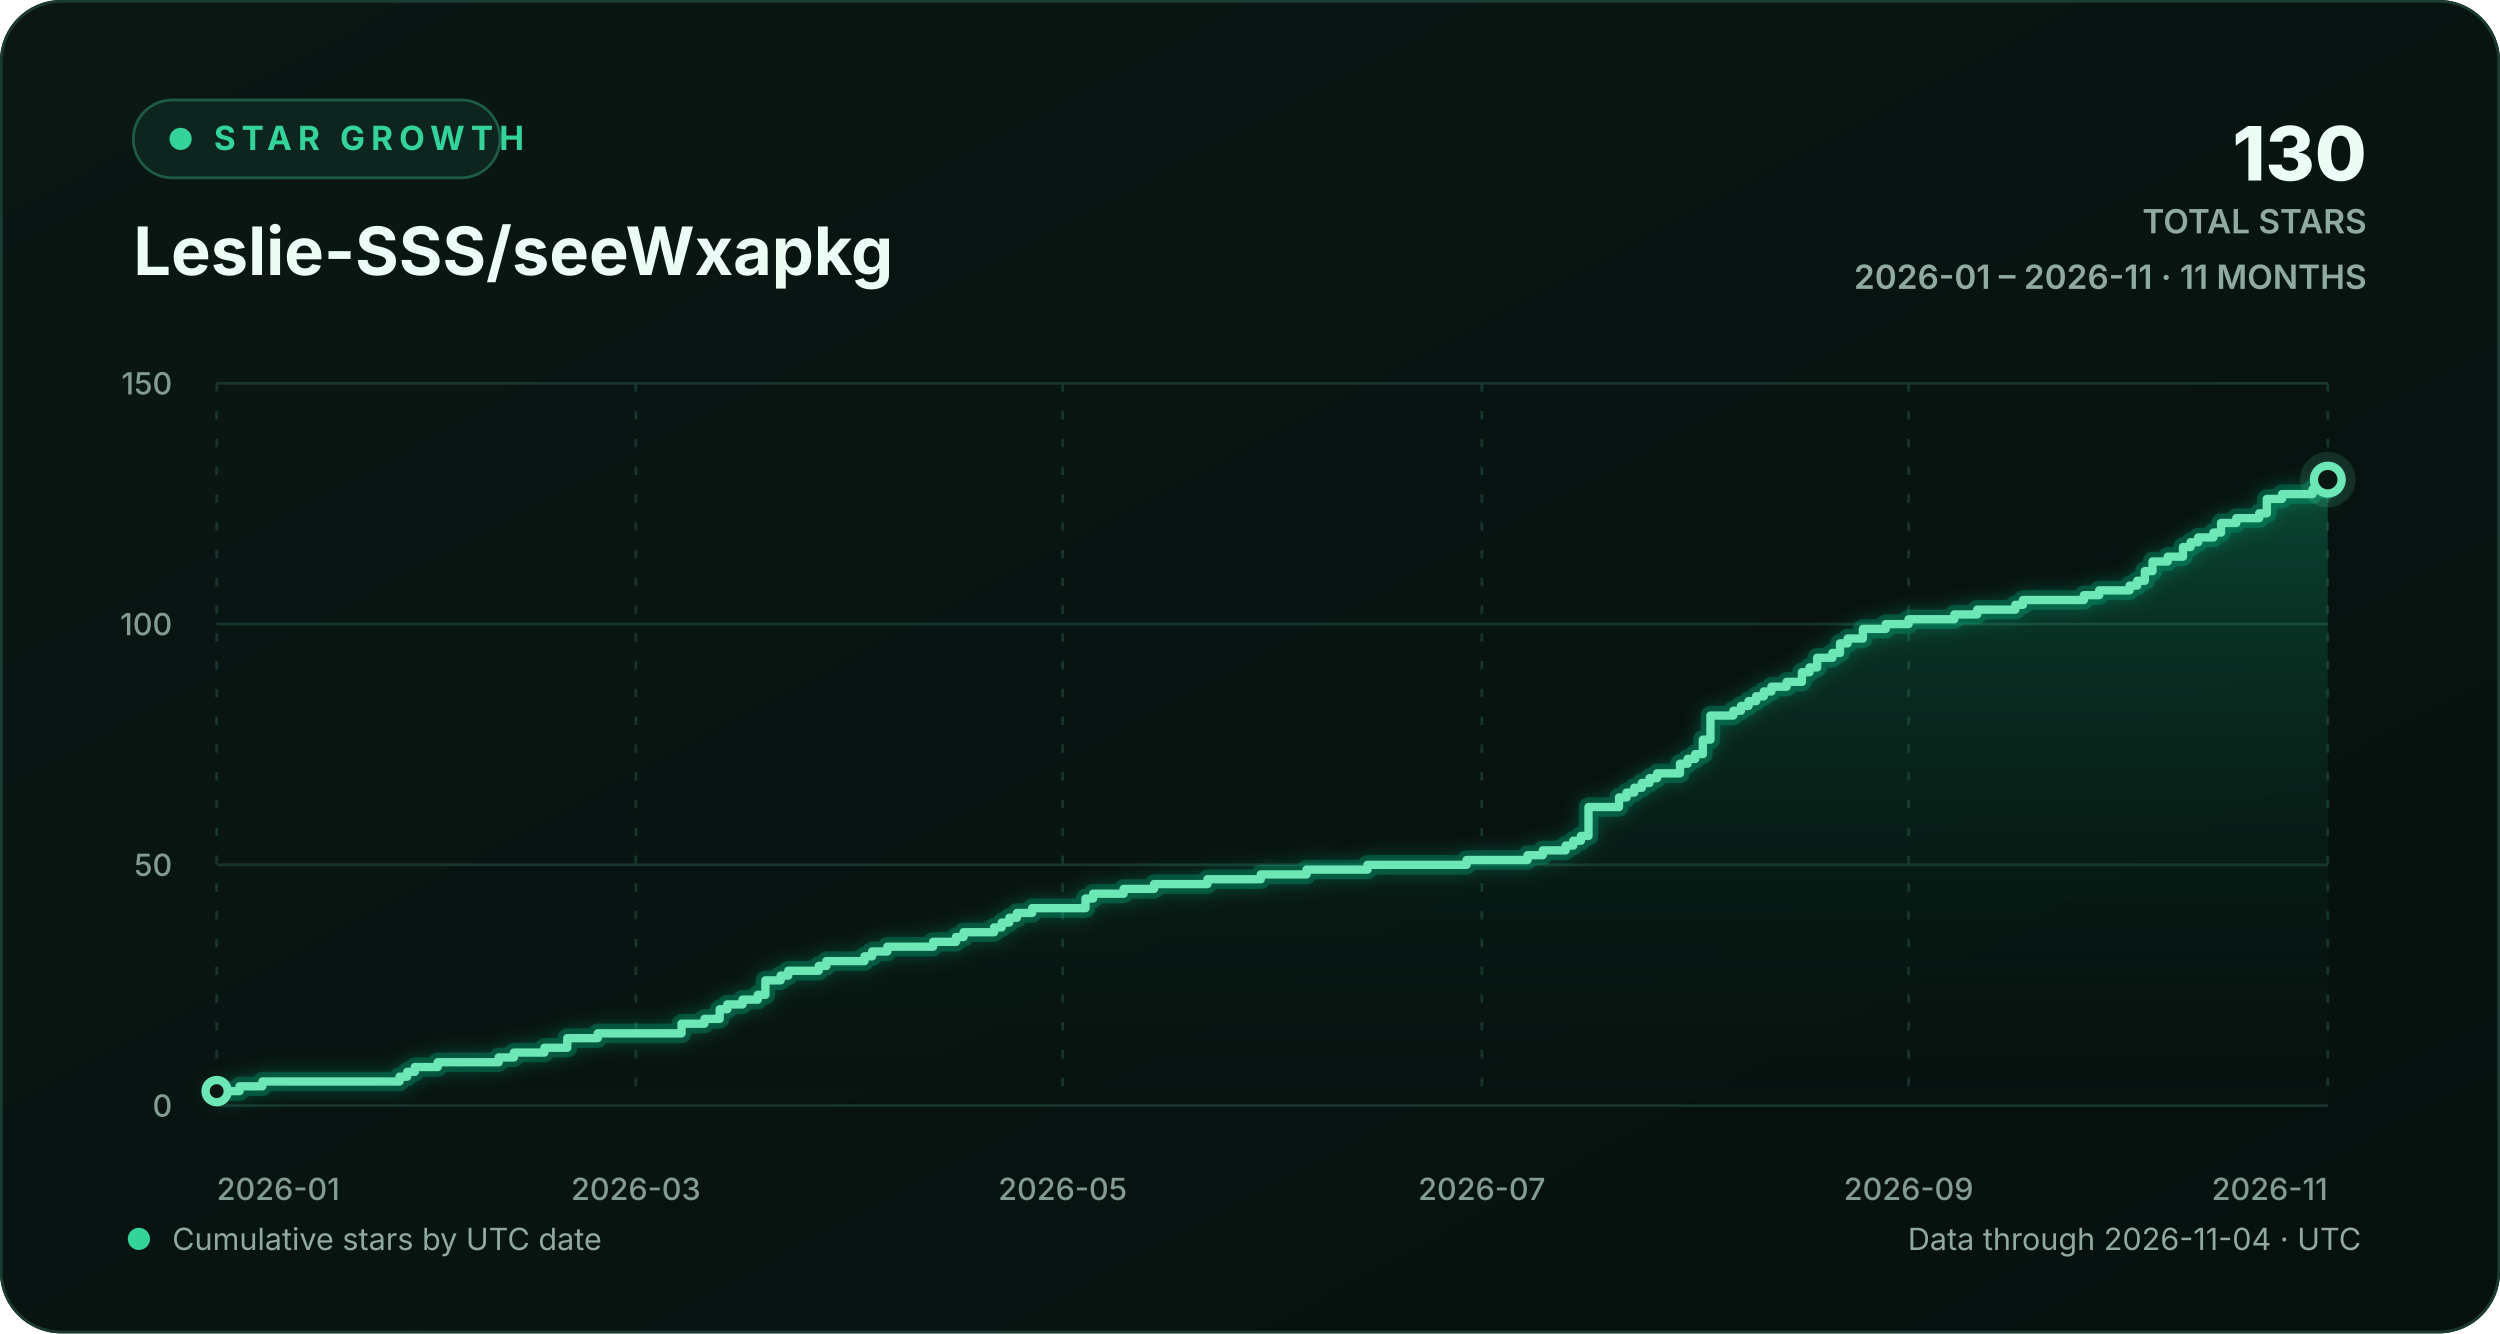
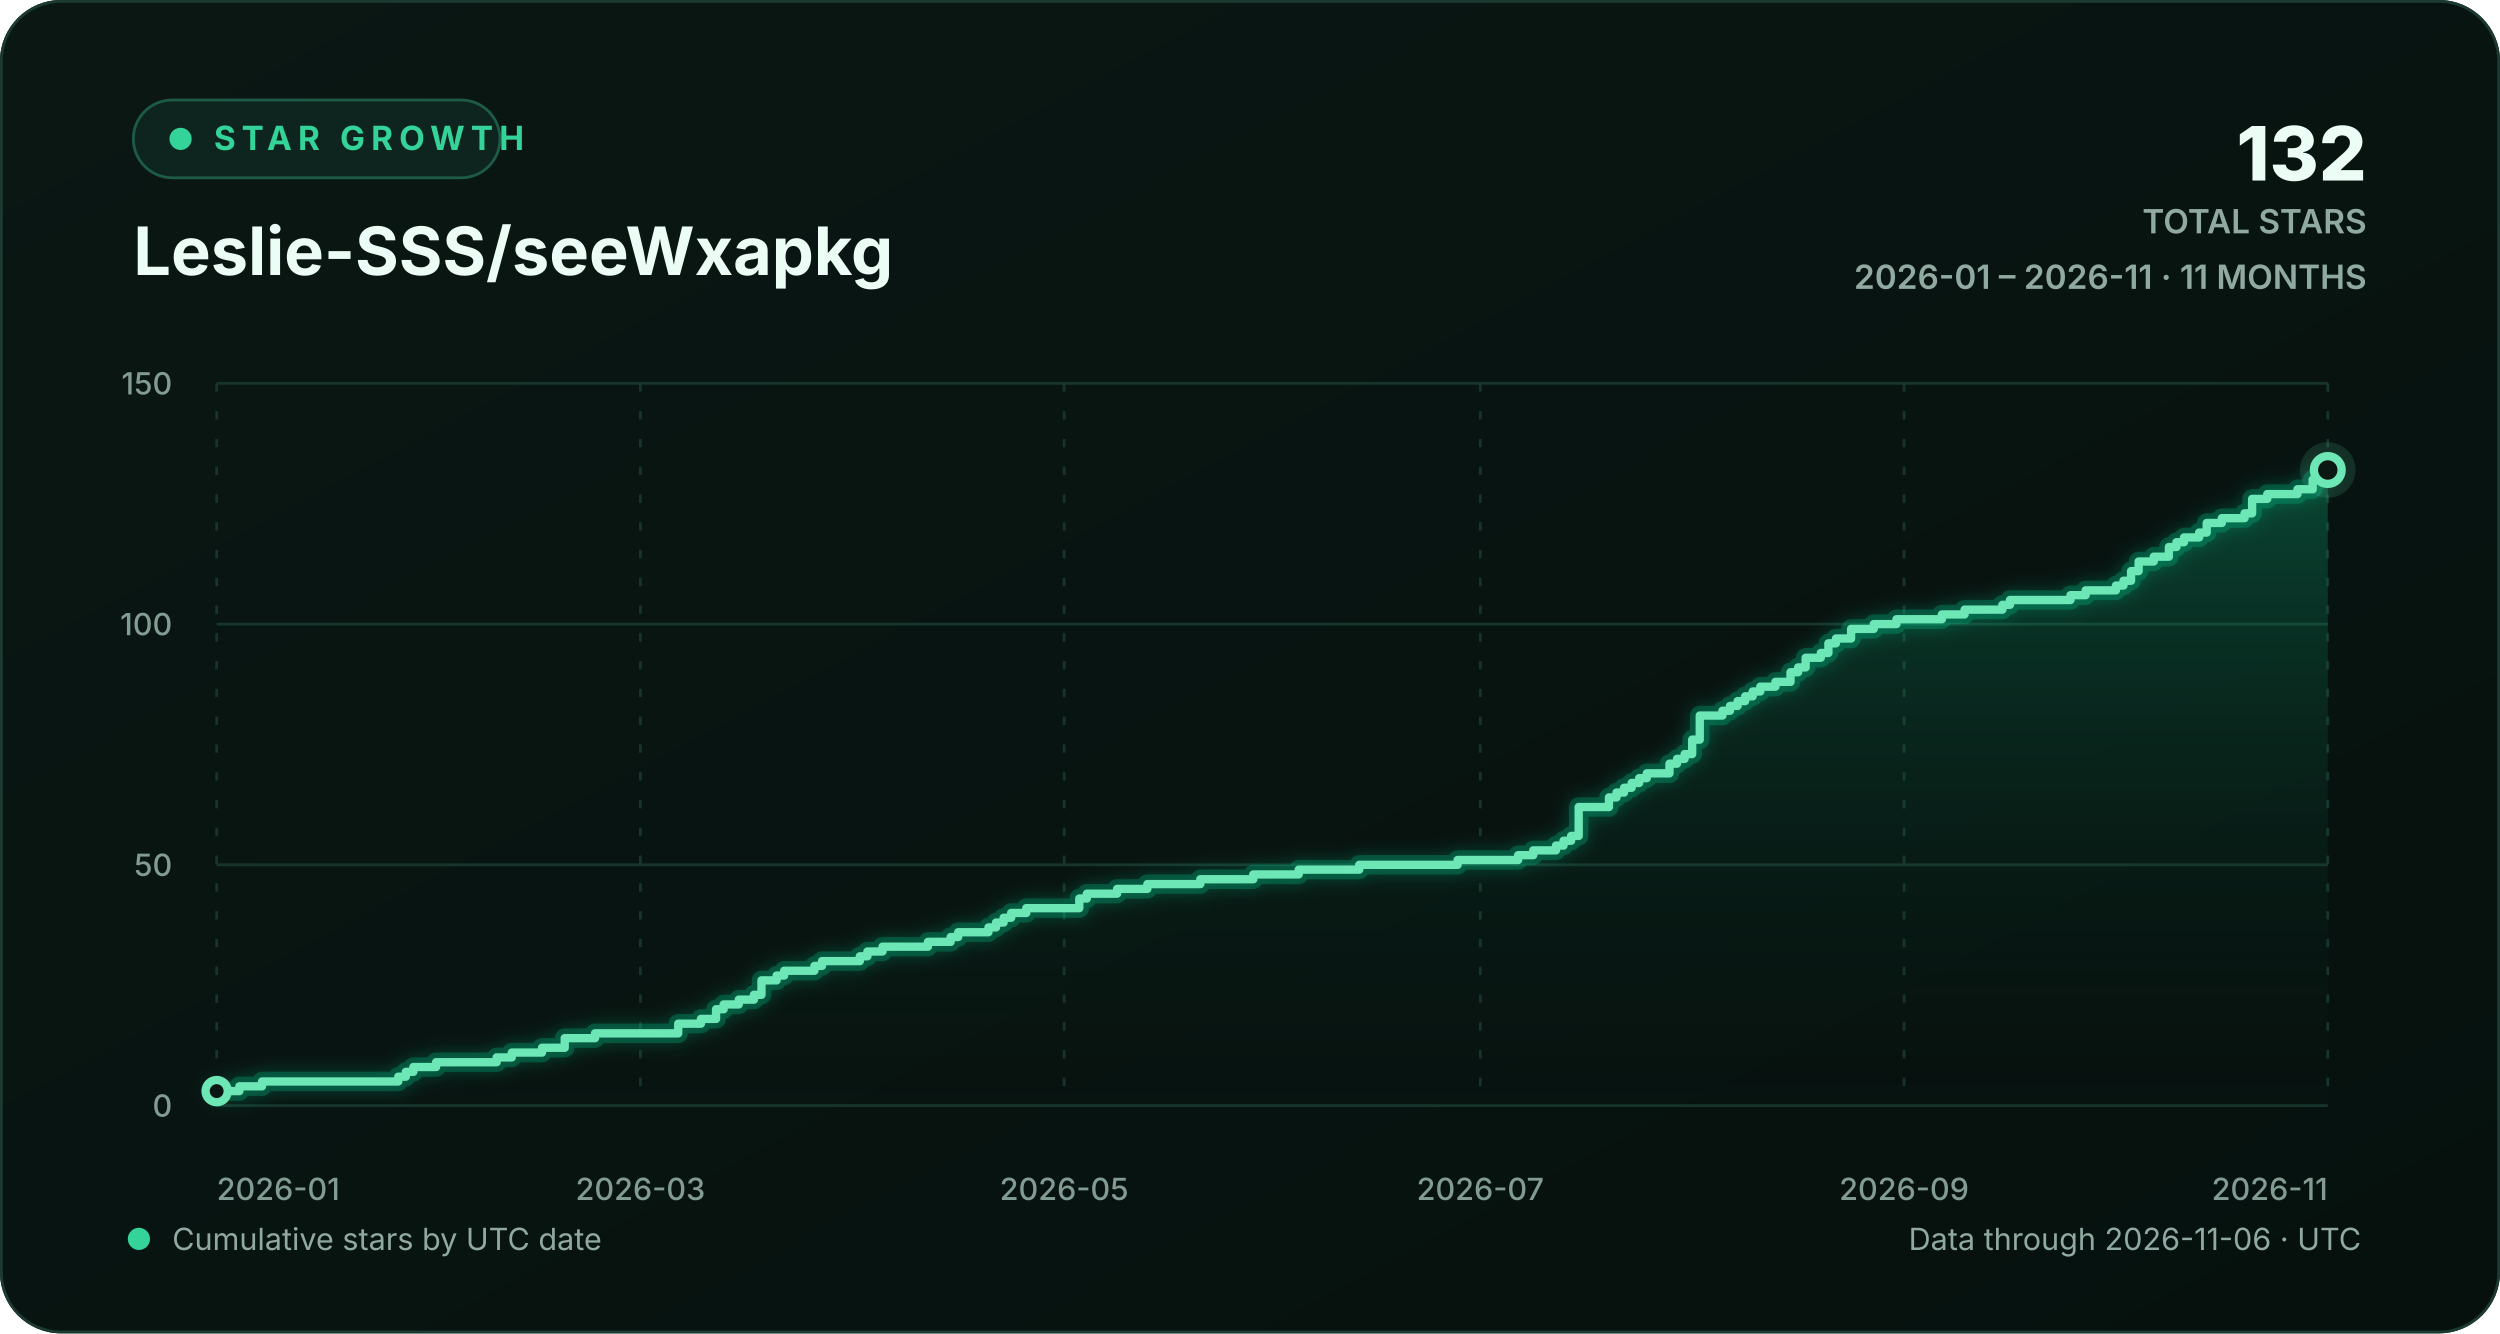
<svg xmlns="http://www.w3.org/2000/svg" width="900" height="480" viewBox="0 0 900 480" role="img" aria-labelledby="chart-title chart-description">
  <defs>
    <linearGradient id="background-gradient" x1="0" y1="0" x2="1" y2="1">
      <stop offset="0" stop-color="#0a1713" />
      <stop offset="1" stop-color="#06110e" />
    </linearGradient>
    <linearGradient id="area-gradient" x1="0" y1="0" x2="0" y2="1">
      <stop offset="0" stop-color="#10b981" stop-opacity="0.30" />
      <stop offset="1" stop-color="#0a1713" stop-opacity="0.02" />
    </linearGradient>
    <filter id="line-glow" x="-20%" y="-20%" width="140%" height="140%">
      <feGaussianBlur stdDeviation="3" result="blur" />
      <feMerge>
        <feMergeNode in="blur" />
        <feMergeNode in="SourceGraphic" />
      </feMerge>
    </filter>
    <style>
      text { font-family: Inter, ui-sans-serif, -apple-system, BlinkMacSystemFont, "Segoe UI", sans-serif; }
      .eyebrow { fill: #34d399; font-size: 12px; font-weight: 700; letter-spacing: 2.2px; }
      .heading { fill: #ecfdf5; font-size: 24px; font-weight: 720; }
      .stat { fill: #ecfdf5; font-size: 27px; font-weight: 760; }
      .stat-label { fill: #91aaa1; font-size: 12px; font-weight: 600; }
      .axis-label { fill: #829c93; font-size: 11px; font-weight: 520; }
      .footer-label { fill: #91aaa1; font-size: 11px; }
      .empty-label { fill: #91aaa1; font-size: 13px; font-weight: 600; }
      .grid-line { stroke: #17352d; stroke-width: 1; vector-effect: non-scaling-stroke; }
      .vertical-grid { stroke-dasharray: 3 7; }
      .trend-line { fill: none; stroke: #6ee7b7; stroke-width: 3; stroke-linecap: round; stroke-linejoin: round; vector-effect: non-scaling-stroke; }
      .trend-glow { fill: none; stroke: #10b981; stroke-opacity: 0.28; stroke-width: 7; stroke-linecap: round; stroke-linejoin: round; vector-effect: non-scaling-stroke; }
      .point-marker { fill: #0a1713; stroke: #6ee7b7; stroke-width: 3; vector-effect: non-scaling-stroke; }
      .point-halo { fill: #6ee7b7; fill-opacity: 0.13; }
    </style>
  </defs>
  <rect width="900" height="480" rx="22" fill="url(#background-gradient)" />
  <rect x="0.5" y="0.5" width="899" height="479" rx="21.5" fill="none" stroke="#1b3a31" />
  <g aria-hidden="true">
    <rect x="48" y="36" width="132" height="28" rx="14" fill="#0d251e" stroke="#1d5b47" />
    <circle cx="65" cy="50" r="4" fill="#34d399" />
    <text x="77" y="54" class="eyebrow">STAR GROWTH</text>
    <text x="48" y="99" class="heading">Leslie-SSS/seeWxapkg</text>
-     <text x="852" y="65" text-anchor="end" class="stat">130</text>
+     <text x="852" y="65" text-anchor="end" class="stat">132</text>
    <text x="852" y="84" text-anchor="end" class="stat-label">TOTAL STARS</text>
    <text x="852" y="104" text-anchor="end" class="stat-label">2026-01 – 2026-11 · 11 MONTHS</text>
  </g>
  <g aria-hidden="true">
    <line x1="78" y1="398.00" x2="838" y2="398.00" class="grid-line" />
    <text x="62" y="402.00" text-anchor="end" class="axis-label">0</text>
    <line x1="78" y1="311.33" x2="838" y2="311.33" class="grid-line" />
    <text x="62" y="315.33" text-anchor="end" class="axis-label">50</text>
    <line x1="78" y1="224.67" x2="838" y2="224.67" class="grid-line" />
    <text x="62" y="228.67" text-anchor="end" class="axis-label">100</text>
    <line x1="78" y1="138.00" x2="838" y2="138.00" class="grid-line" />
    <text x="62" y="142.00" text-anchor="end" class="axis-label">150</text>
    <line x1="78.00" y1="138" x2="78.00" y2="398" class="grid-line vertical-grid" />
    <text x="78.00" y="432" text-anchor="start" class="axis-label">2026-01</text>
-     <line x1="228.90" y1="138" x2="228.90" y2="398" class="grid-line vertical-grid" />
-     <text x="228.90" y="432" text-anchor="middle" class="axis-label">2026-03</text>
-     <line x1="382.55" y1="138" x2="382.55" y2="398" class="grid-line vertical-grid" />
-     <text x="382.55" y="432" text-anchor="middle" class="axis-label">2026-05</text>
-     <line x1="533.45" y1="138" x2="533.45" y2="398" class="grid-line vertical-grid" />
-     <text x="533.45" y="432" text-anchor="middle" class="axis-label">2026-07</text>
-     <line x1="687.10" y1="138" x2="687.10" y2="398" class="grid-line vertical-grid" />
-     <text x="687.10" y="432" text-anchor="middle" class="axis-label">2026-09</text>
+     <line x1="230.54" y1="138" x2="230.54" y2="398" class="grid-line vertical-grid" />
+     <text x="230.54" y="432" text-anchor="middle" class="axis-label">2026-03</text>
+     <line x1="383.09" y1="138" x2="383.09" y2="398" class="grid-line vertical-grid" />
+     <text x="383.09" y="432" text-anchor="middle" class="axis-label">2026-05</text>
+     <line x1="532.91" y1="138" x2="532.91" y2="398" class="grid-line vertical-grid" />
+     <text x="532.91" y="432" text-anchor="middle" class="axis-label">2026-07</text>
+     <line x1="685.46" y1="138" x2="685.46" y2="398" class="grid-line vertical-grid" />
+     <text x="685.46" y="432" text-anchor="middle" class="axis-label">2026-09</text>
    <line x1="838.00" y1="138" x2="838.00" y2="398" class="grid-line vertical-grid" />
    <text x="838.00" y="432" text-anchor="end" class="axis-label">2026-11</text>
-     <path d="M 78.00 392.80 H 86.23 V 391.07 H 94.46 V 389.33 H 143.85 V 387.60 H 146.59 V 385.87 H 149.34 V 384.13 H 157.57 V 382.40 H 179.52 V 380.67 H 185.00 V 378.93 H 195.98 V 377.20 H 204.21 V 373.73 H 215.18 V 372.00 H 245.36 V 368.53 H 253.60 V 366.80 H 259.08 V 363.33 H 261.83 V 361.60 H 267.31 V 359.87 H 272.80 V 358.13 H 275.55 V 352.93 H 281.03 V 351.20 H 283.78 V 349.47 H 294.75 V 347.73 H 297.49 V 346.00 H 311.21 V 344.27 H 313.96 V 342.53 H 319.44 V 340.80 H 335.91 V 339.07 H 344.14 V 337.33 H 346.88 V 335.60 H 357.86 V 333.87 H 360.60 V 332.13 H 363.34 V 330.40 H 366.09 V 328.67 H 371.57 V 326.93 H 390.78 V 323.47 H 393.52 V 321.73 H 404.50 V 320.00 H 415.47 V 318.27 H 434.68 V 316.53 H 453.88 V 314.80 H 470.35 V 313.07 H 492.30 V 311.33 H 527.96 V 309.60 H 549.91 V 307.87 H 555.40 V 306.13 H 563.63 V 304.40 H 566.38 V 302.67 H 569.12 V 300.93 H 571.86 V 290.53 H 582.84 V 287.07 H 585.58 V 285.33 H 588.32 V 283.60 H 591.07 V 281.87 H 593.81 V 280.13 H 596.56 V 278.40 H 604.79 V 274.93 H 607.53 V 273.20 H 610.27 V 271.47 H 613.02 V 266.27 H 615.76 V 257.60 H 623.99 V 255.87 H 626.74 V 254.13 H 629.48 V 252.40 H 632.22 V 250.67 H 634.97 V 248.93 H 637.71 V 247.20 H 643.20 V 245.47 H 648.69 V 242.00 H 651.43 V 240.27 H 654.17 V 236.80 H 659.66 V 235.07 H 662.40 V 231.60 H 665.15 V 229.87 H 670.64 V 226.40 H 678.87 V 224.67 H 687.10 V 222.93 H 703.56 V 221.20 H 711.79 V 219.47 H 725.51 V 217.73 H 728.25 V 216.00 H 750.20 V 214.27 H 755.69 V 212.53 H 766.66 V 210.80 H 769.41 V 209.07 H 772.15 V 205.60 H 774.90 V 202.13 H 780.38 V 200.40 H 785.87 V 196.93 H 788.61 V 195.20 H 791.36 V 193.47 H 796.84 V 191.73 H 799.59 V 188.27 H 805.08 V 186.53 H 813.31 V 184.80 H 816.05 V 179.60 H 821.54 V 177.87 H 832.51 V 176.13 H 838.00 V 172.67 L 838.00 398 L 78.00 398 Z" fill="url(#area-gradient)" />
-     <path d="M 78.00 392.80 H 86.23 V 391.07 H 94.46 V 389.33 H 143.85 V 387.60 H 146.59 V 385.87 H 149.34 V 384.13 H 157.57 V 382.40 H 179.52 V 380.67 H 185.00 V 378.93 H 195.98 V 377.20 H 204.21 V 373.73 H 215.18 V 372.00 H 245.36 V 368.53 H 253.60 V 366.80 H 259.08 V 363.33 H 261.83 V 361.60 H 267.31 V 359.87 H 272.80 V 358.13 H 275.55 V 352.93 H 281.03 V 351.20 H 283.78 V 349.47 H 294.75 V 347.73 H 297.49 V 346.00 H 311.21 V 344.27 H 313.96 V 342.53 H 319.44 V 340.80 H 335.91 V 339.07 H 344.14 V 337.33 H 346.88 V 335.60 H 357.86 V 333.87 H 360.60 V 332.13 H 363.34 V 330.40 H 366.09 V 328.67 H 371.57 V 326.93 H 390.78 V 323.47 H 393.52 V 321.73 H 404.50 V 320.00 H 415.47 V 318.27 H 434.68 V 316.53 H 453.88 V 314.80 H 470.35 V 313.07 H 492.30 V 311.33 H 527.96 V 309.60 H 549.91 V 307.87 H 555.40 V 306.13 H 563.63 V 304.40 H 566.38 V 302.67 H 569.12 V 300.93 H 571.86 V 290.53 H 582.84 V 287.07 H 585.58 V 285.33 H 588.32 V 283.60 H 591.07 V 281.87 H 593.81 V 280.13 H 596.56 V 278.40 H 604.79 V 274.93 H 607.53 V 273.20 H 610.27 V 271.47 H 613.02 V 266.27 H 615.76 V 257.60 H 623.99 V 255.87 H 626.74 V 254.13 H 629.48 V 252.40 H 632.22 V 250.67 H 634.97 V 248.93 H 637.71 V 247.20 H 643.20 V 245.47 H 648.69 V 242.00 H 651.43 V 240.27 H 654.17 V 236.80 H 659.66 V 235.07 H 662.40 V 231.60 H 665.15 V 229.87 H 670.64 V 226.40 H 678.87 V 224.67 H 687.10 V 222.93 H 703.56 V 221.20 H 711.79 V 219.47 H 725.51 V 217.73 H 728.25 V 216.00 H 750.20 V 214.27 H 755.69 V 212.53 H 766.66 V 210.80 H 769.41 V 209.07 H 772.15 V 205.60 H 774.90 V 202.13 H 780.38 V 200.40 H 785.87 V 196.93 H 788.61 V 195.20 H 791.36 V 193.47 H 796.84 V 191.73 H 799.59 V 188.27 H 805.08 V 186.53 H 813.31 V 184.80 H 816.05 V 179.60 H 821.54 V 177.87 H 832.51 V 176.13 H 838.00 V 172.67" class="trend-glow" filter="url(#line-glow)" />
-     <path d="M 78.00 392.80 H 86.23 V 391.07 H 94.46 V 389.33 H 143.85 V 387.60 H 146.59 V 385.87 H 149.34 V 384.13 H 157.57 V 382.40 H 179.52 V 380.67 H 185.00 V 378.93 H 195.98 V 377.20 H 204.21 V 373.73 H 215.18 V 372.00 H 245.36 V 368.53 H 253.60 V 366.80 H 259.08 V 363.33 H 261.83 V 361.60 H 267.31 V 359.87 H 272.80 V 358.13 H 275.55 V 352.93 H 281.03 V 351.20 H 283.78 V 349.47 H 294.75 V 347.73 H 297.49 V 346.00 H 311.21 V 344.27 H 313.96 V 342.53 H 319.44 V 340.80 H 335.91 V 339.07 H 344.14 V 337.33 H 346.88 V 335.60 H 357.86 V 333.87 H 360.60 V 332.13 H 363.34 V 330.40 H 366.09 V 328.67 H 371.57 V 326.93 H 390.78 V 323.47 H 393.52 V 321.73 H 404.50 V 320.00 H 415.47 V 318.27 H 434.68 V 316.53 H 453.88 V 314.80 H 470.35 V 313.07 H 492.30 V 311.33 H 527.96 V 309.60 H 549.91 V 307.87 H 555.40 V 306.13 H 563.63 V 304.40 H 566.38 V 302.67 H 569.12 V 300.93 H 571.86 V 290.53 H 582.84 V 287.07 H 585.58 V 285.33 H 588.32 V 283.60 H 591.07 V 281.87 H 593.81 V 280.13 H 596.56 V 278.40 H 604.79 V 274.93 H 607.53 V 273.20 H 610.27 V 271.47 H 613.02 V 266.27 H 615.76 V 257.60 H 623.99 V 255.87 H 626.74 V 254.13 H 629.48 V 252.40 H 632.22 V 250.67 H 634.97 V 248.93 H 637.71 V 247.20 H 643.20 V 245.47 H 648.69 V 242.00 H 651.43 V 240.27 H 654.17 V 236.80 H 659.66 V 235.07 H 662.40 V 231.60 H 665.15 V 229.87 H 670.64 V 226.40 H 678.87 V 224.67 H 687.10 V 222.93 H 703.56 V 221.20 H 711.79 V 219.47 H 725.51 V 217.73 H 728.25 V 216.00 H 750.20 V 214.27 H 755.69 V 212.53 H 766.66 V 210.80 H 769.41 V 209.07 H 772.15 V 205.60 H 774.90 V 202.13 H 780.38 V 200.40 H 785.87 V 196.93 H 788.61 V 195.20 H 791.36 V 193.47 H 796.84 V 191.73 H 799.59 V 188.27 H 805.08 V 186.53 H 813.31 V 184.80 H 816.05 V 179.60 H 821.54 V 177.87 H 832.51 V 176.13 H 838.00 V 172.67" class="trend-line" />
+     <path d="M 78.00 392.80 H 86.17 V 391.07 H 94.34 V 389.33 H 143.38 V 387.60 H 146.10 V 385.87 H 148.82 V 384.13 H 157.00 V 382.40 H 178.79 V 380.67 H 184.24 V 378.93 H 195.13 V 377.20 H 203.30 V 373.73 H 214.20 V 372.00 H 244.16 V 368.53 H 252.34 V 366.80 H 257.78 V 363.33 H 260.51 V 361.60 H 265.96 V 359.87 H 271.41 V 358.13 H 274.13 V 352.93 H 279.58 V 351.20 H 282.30 V 349.47 H 293.20 V 347.73 H 295.92 V 346.00 H 309.54 V 344.27 H 312.27 V 342.53 H 317.71 V 340.80 H 334.06 V 339.07 H 342.23 V 337.33 H 344.95 V 335.60 H 355.85 V 333.87 H 358.57 V 332.13 H 361.30 V 330.40 H 364.02 V 328.67 H 369.47 V 326.93 H 388.54 V 323.47 H 391.26 V 321.73 H 402.16 V 320.00 H 413.05 V 318.27 H 432.12 V 316.53 H 451.19 V 314.80 H 467.53 V 313.07 H 489.33 V 311.33 H 524.74 V 309.60 H 546.53 V 307.87 H 551.98 V 306.13 H 560.15 V 304.40 H 562.87 V 302.67 H 565.60 V 300.93 H 568.32 V 290.53 H 579.22 V 287.07 H 581.94 V 285.33 H 584.67 V 283.60 H 587.39 V 281.87 H 590.11 V 280.13 H 592.84 V 278.40 H 601.01 V 274.93 H 603.73 V 273.20 H 606.46 V 271.47 H 609.18 V 266.27 H 611.91 V 257.60 H 620.08 V 255.87 H 622.80 V 254.13 H 625.53 V 252.40 H 628.25 V 250.67 H 630.97 V 248.93 H 633.70 V 247.20 H 639.15 V 245.47 H 644.59 V 242.00 H 647.32 V 240.27 H 650.04 V 236.80 H 655.49 V 235.07 H 658.22 V 231.60 H 660.94 V 229.87 H 666.39 V 226.40 H 674.56 V 224.67 H 682.73 V 222.93 H 699.08 V 221.20 H 707.25 V 219.47 H 720.87 V 217.73 H 723.59 V 216.00 H 745.38 V 214.27 H 750.83 V 212.53 H 761.73 V 210.80 H 764.45 V 209.07 H 767.18 V 205.60 H 769.90 V 202.13 H 775.35 V 200.40 H 780.80 V 196.93 H 783.52 V 195.20 H 786.24 V 193.47 H 791.69 V 191.73 H 794.42 V 188.27 H 799.86 V 186.53 H 808.04 V 184.80 H 810.76 V 179.60 H 816.21 V 177.87 H 827.10 V 176.13 H 832.55 V 172.67 H 835.28 V 170.93 H 838.00 V 169.20 L 838.00 398 L 78.00 398 Z" fill="url(#area-gradient)" />
+     <path d="M 78.00 392.80 H 86.17 V 391.07 H 94.34 V 389.33 H 143.38 V 387.60 H 146.10 V 385.87 H 148.82 V 384.13 H 157.00 V 382.40 H 178.79 V 380.67 H 184.24 V 378.93 H 195.13 V 377.20 H 203.30 V 373.73 H 214.20 V 372.00 H 244.16 V 368.53 H 252.34 V 366.80 H 257.78 V 363.33 H 260.51 V 361.60 H 265.96 V 359.87 H 271.41 V 358.13 H 274.13 V 352.93 H 279.58 V 351.20 H 282.30 V 349.47 H 293.20 V 347.73 H 295.92 V 346.00 H 309.54 V 344.27 H 312.27 V 342.53 H 317.71 V 340.80 H 334.06 V 339.07 H 342.23 V 337.33 H 344.95 V 335.60 H 355.85 V 333.87 H 358.57 V 332.13 H 361.30 V 330.40 H 364.02 V 328.67 H 369.47 V 326.93 H 388.54 V 323.47 H 391.26 V 321.73 H 402.16 V 320.00 H 413.05 V 318.27 H 432.12 V 316.53 H 451.19 V 314.80 H 467.53 V 313.07 H 489.33 V 311.33 H 524.74 V 309.60 H 546.53 V 307.87 H 551.98 V 306.13 H 560.15 V 304.40 H 562.87 V 302.67 H 565.60 V 300.93 H 568.32 V 290.53 H 579.22 V 287.07 H 581.94 V 285.33 H 584.67 V 283.60 H 587.39 V 281.87 H 590.11 V 280.13 H 592.84 V 278.40 H 601.01 V 274.93 H 603.73 V 273.20 H 606.46 V 271.47 H 609.18 V 266.27 H 611.91 V 257.60 H 620.08 V 255.87 H 622.80 V 254.13 H 625.53 V 252.40 H 628.25 V 250.67 H 630.97 V 248.93 H 633.70 V 247.20 H 639.15 V 245.47 H 644.59 V 242.00 H 647.32 V 240.27 H 650.04 V 236.80 H 655.49 V 235.07 H 658.22 V 231.60 H 660.94 V 229.87 H 666.39 V 226.40 H 674.56 V 224.67 H 682.73 V 222.93 H 699.08 V 221.20 H 707.25 V 219.47 H 720.87 V 217.73 H 723.59 V 216.00 H 745.38 V 214.27 H 750.83 V 212.53 H 761.73 V 210.80 H 764.45 V 209.07 H 767.18 V 205.60 H 769.90 V 202.13 H 775.35 V 200.40 H 780.80 V 196.93 H 783.52 V 195.20 H 786.24 V 193.47 H 791.69 V 191.73 H 794.42 V 188.27 H 799.86 V 186.53 H 808.04 V 184.80 H 810.76 V 179.60 H 816.21 V 177.87 H 827.10 V 176.13 H 832.55 V 172.67 H 835.28 V 170.93 H 838.00 V 169.20" class="trend-glow" filter="url(#line-glow)" />
+     <path d="M 78.00 392.80 H 86.17 V 391.07 H 94.34 V 389.33 H 143.38 V 387.60 H 146.10 V 385.87 H 148.82 V 384.13 H 157.00 V 382.40 H 178.79 V 380.67 H 184.24 V 378.93 H 195.13 V 377.20 H 203.30 V 373.73 H 214.20 V 372.00 H 244.16 V 368.53 H 252.34 V 366.80 H 257.78 V 363.33 H 260.51 V 361.60 H 265.96 V 359.87 H 271.41 V 358.13 H 274.13 V 352.93 H 279.58 V 351.20 H 282.30 V 349.47 H 293.20 V 347.73 H 295.92 V 346.00 H 309.54 V 344.27 H 312.27 V 342.53 H 317.71 V 340.80 H 334.06 V 339.07 H 342.23 V 337.33 H 344.95 V 335.60 H 355.85 V 333.87 H 358.57 V 332.13 H 361.30 V 330.40 H 364.02 V 328.67 H 369.47 V 326.93 H 388.54 V 323.47 H 391.26 V 321.73 H 402.16 V 320.00 H 413.05 V 318.27 H 432.12 V 316.53 H 451.19 V 314.80 H 467.53 V 313.07 H 489.33 V 311.33 H 524.74 V 309.60 H 546.53 V 307.87 H 551.98 V 306.13 H 560.15 V 304.40 H 562.87 V 302.67 H 565.60 V 300.93 H 568.32 V 290.53 H 579.22 V 287.07 H 581.94 V 285.33 H 584.67 V 283.60 H 587.39 V 281.87 H 590.11 V 280.13 H 592.84 V 278.40 H 601.01 V 274.93 H 603.73 V 273.20 H 606.46 V 271.47 H 609.18 V 266.27 H 611.91 V 257.60 H 620.08 V 255.87 H 622.80 V 254.13 H 625.53 V 252.40 H 628.25 V 250.67 H 630.97 V 248.93 H 633.70 V 247.20 H 639.15 V 245.47 H 644.59 V 242.00 H 647.32 V 240.27 H 650.04 V 236.80 H 655.49 V 235.07 H 658.22 V 231.60 H 660.94 V 229.87 H 666.39 V 226.40 H 674.56 V 224.67 H 682.73 V 222.93 H 699.08 V 221.20 H 707.25 V 219.47 H 720.87 V 217.73 H 723.59 V 216.00 H 745.38 V 214.27 H 750.83 V 212.53 H 761.73 V 210.80 H 764.45 V 209.07 H 767.18 V 205.60 H 769.90 V 202.13 H 775.35 V 200.40 H 780.80 V 196.93 H 783.52 V 195.20 H 786.24 V 193.47 H 791.69 V 191.73 H 794.42 V 188.27 H 799.86 V 186.53 H 808.04 V 184.80 H 810.76 V 179.60 H 816.21 V 177.87 H 827.10 V 176.13 H 832.55 V 172.67 H 835.28 V 170.93 H 838.00 V 169.20" class="trend-line" />
    <circle cx="78.00" cy="392.80" r="4" class="point-marker" />
-     <circle cx="838.00" cy="172.67" r="10" class="point-halo" />
-     <circle cx="838.00" cy="172.67" r="5" class="point-marker" />
+     <circle cx="838.00" cy="169.20" r="10" class="point-halo" />
+     <circle cx="838.00" cy="169.20" r="5" class="point-marker" />
  </g>
  <g aria-hidden="true">
    <circle cx="50" cy="446" r="4" fill="#34d399" />
    <text x="62" y="450" class="footer-label">Cumulative stars by UTC date</text>
-     <text x="850" y="450" text-anchor="end" class="footer-label">Data through 2026-11-04 · UTC</text>
+     <text x="850" y="450" text-anchor="end" class="footer-label">Data through 2026-11-06 · UTC</text>
  </g>
</svg>
